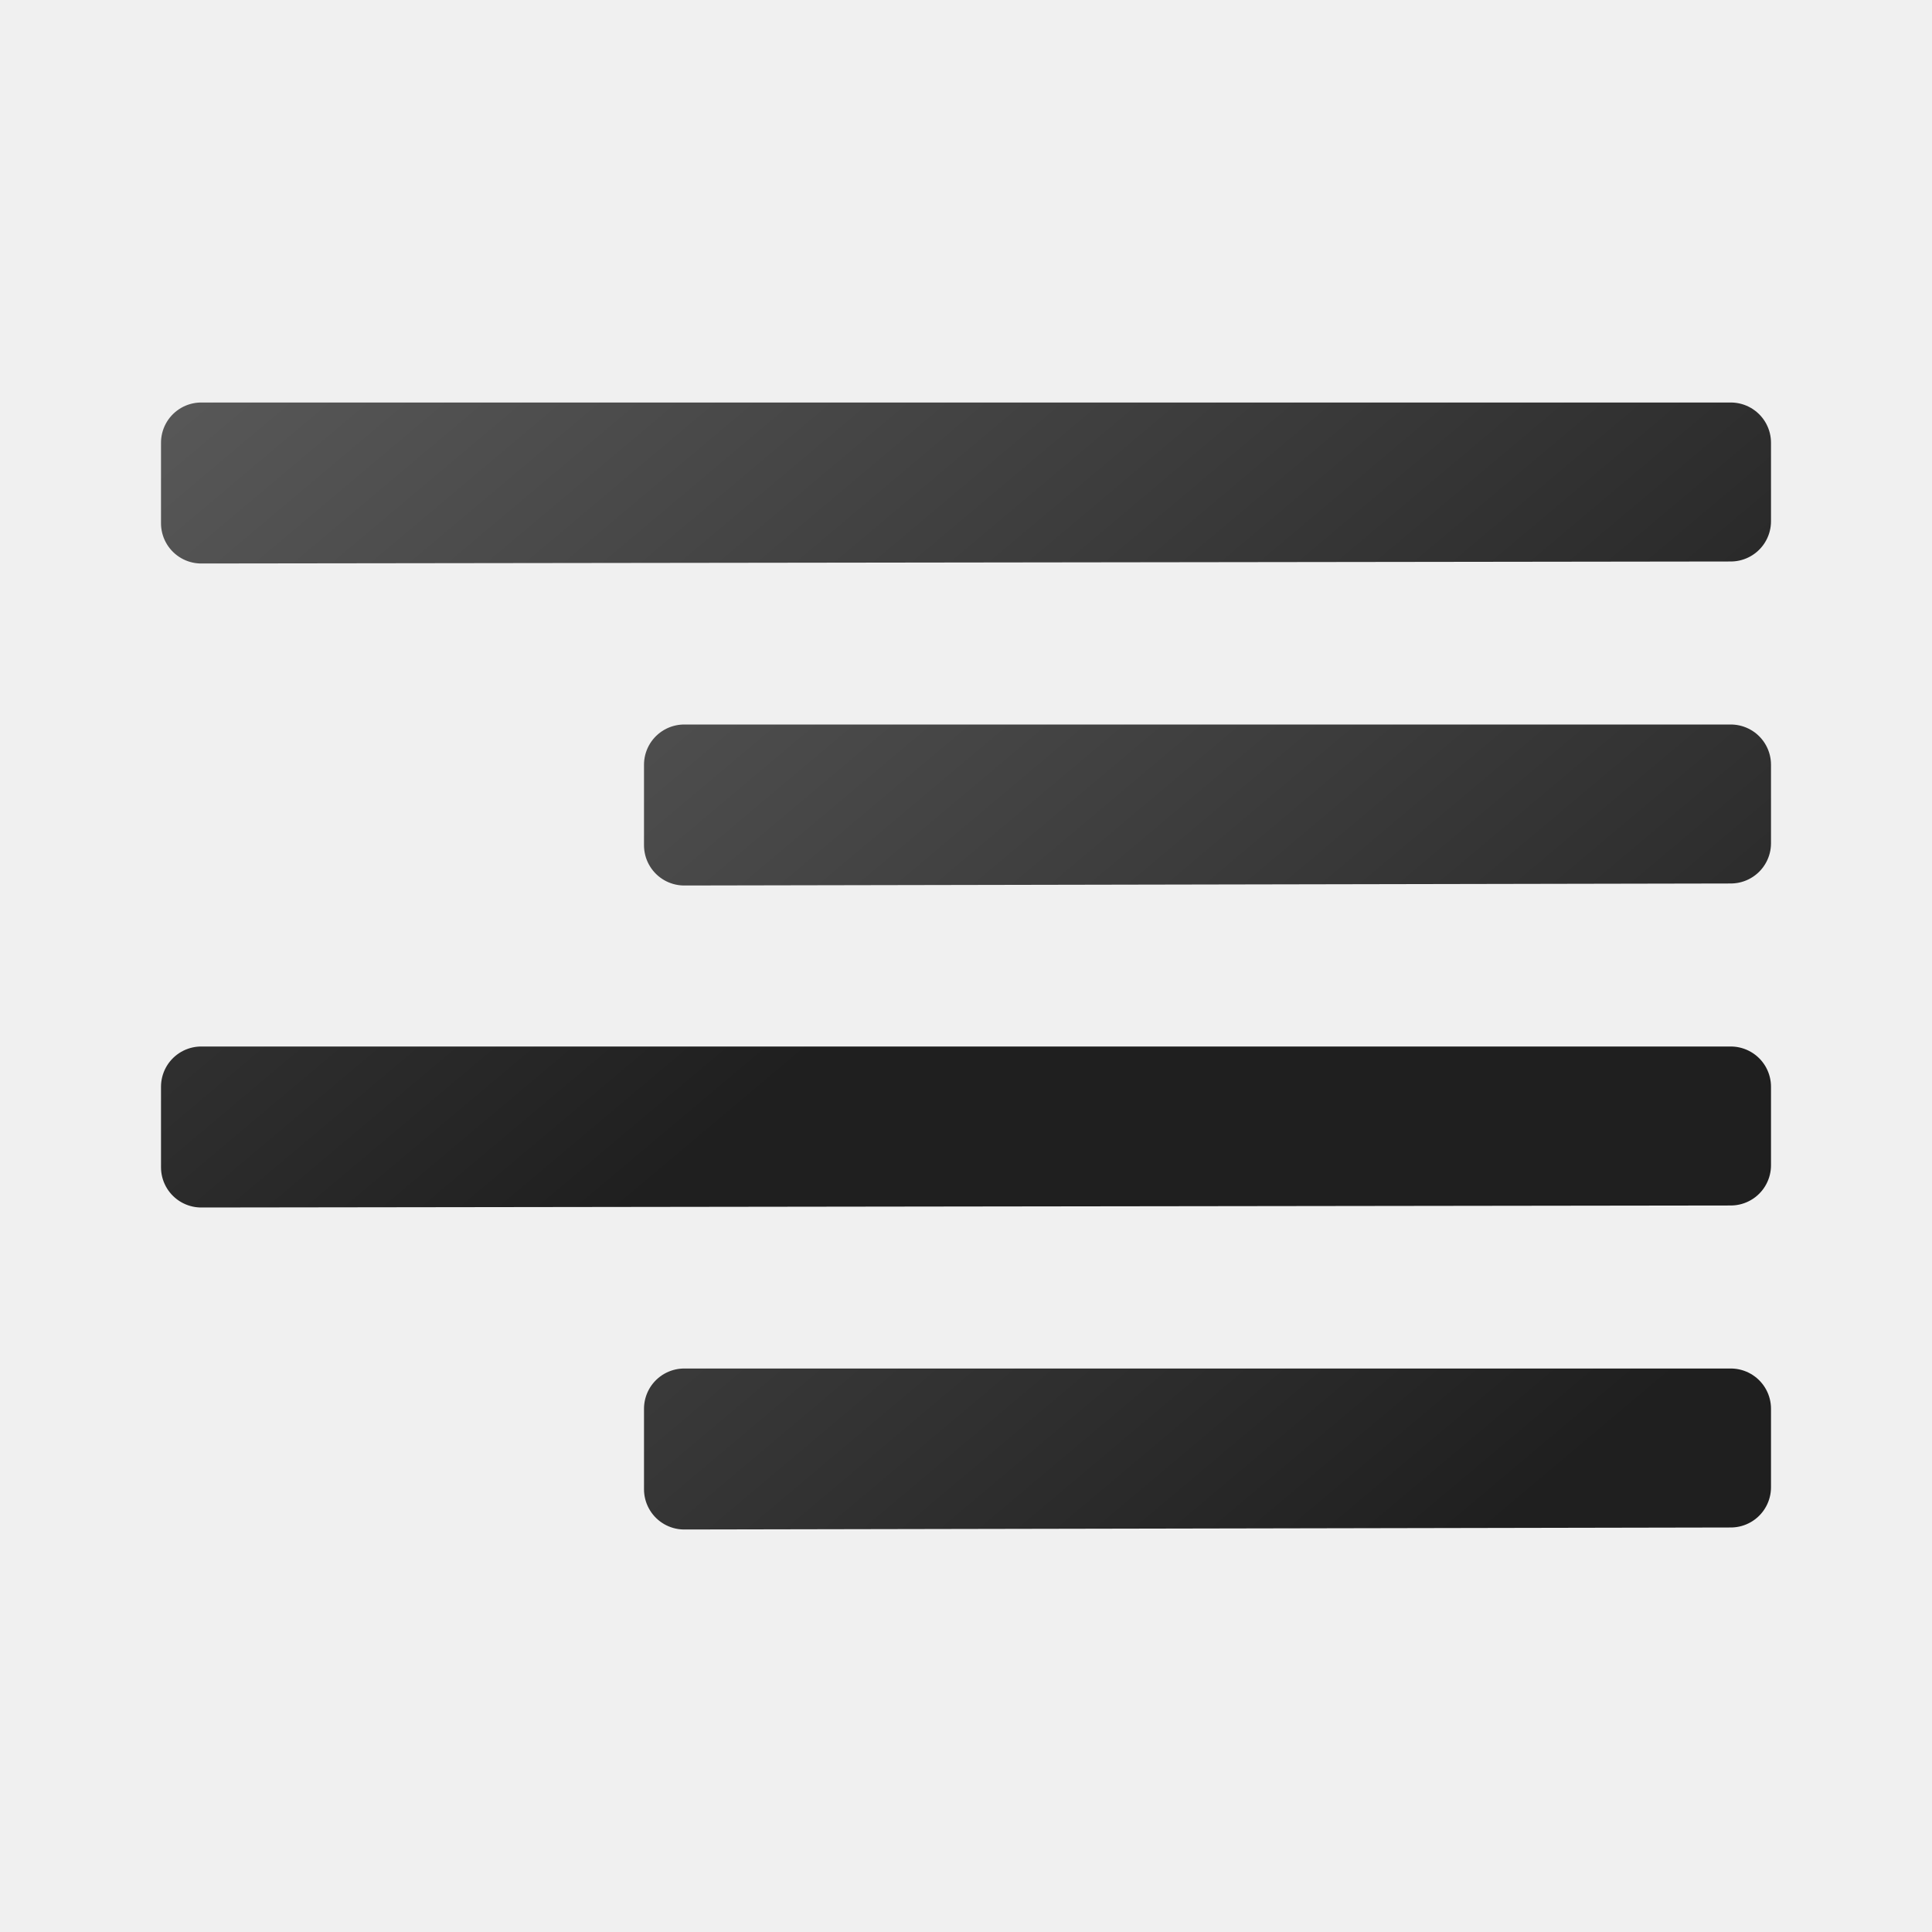
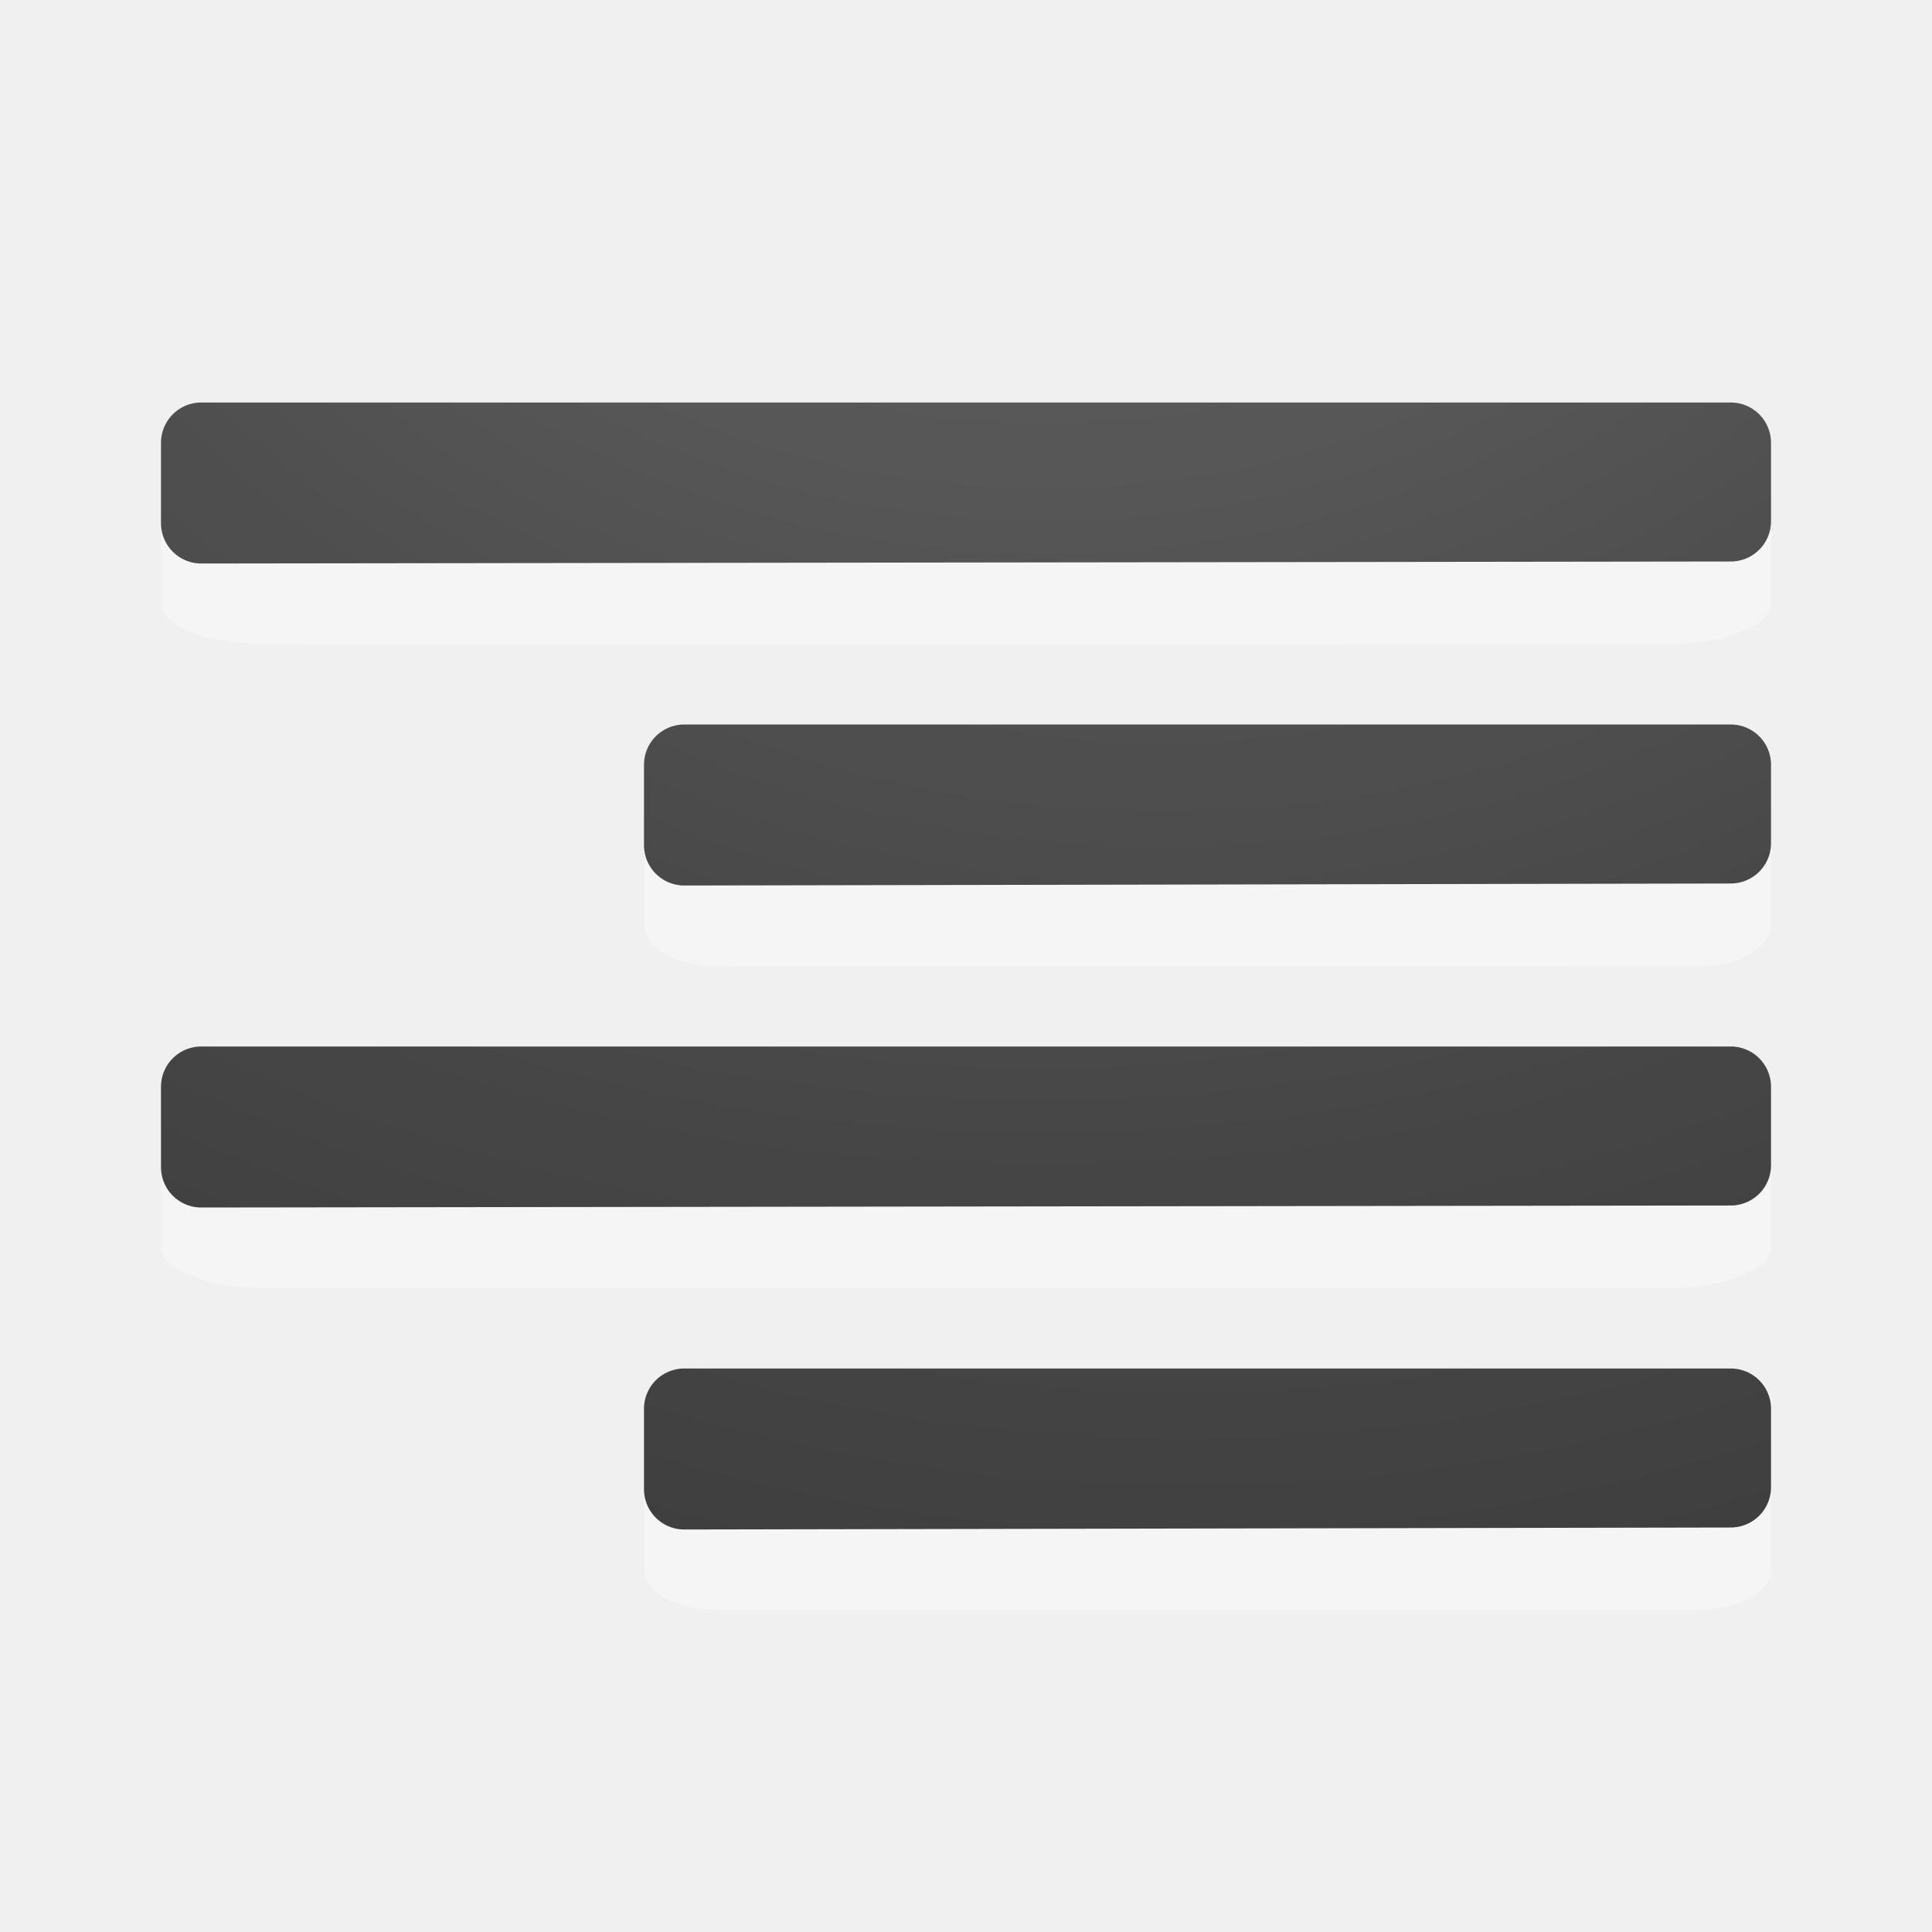
<svg xmlns="http://www.w3.org/2000/svg" xmlns:xlink="http://www.w3.org/1999/xlink" width="24" height="24" id="svg1306" version="1.1">
  <defs id="defs1308">
+     <linearGradient id="linearGradient4241">
+       <stop id="stop4243" style="stop-color:#737373;stop-opacity:1" offset="0" />
+       <stop id="stop4245" style="stop-color:#636363;stop-opacity:1" offset="0.705" />
+       <stop id="stop4247" style="stop-color:#4b4b4b;stop-opacity:1" offset="0.705" />
+       <stop id="stop4249" style="stop-color:#3f3f3f;stop-opacity:1" offset="1" />
+     </linearGradient>
    <linearGradient id="linearGradient3682">
      <stop style="stop-color:#1f1f1f;stop-opacity:1;" offset="0" id="stop3684" />
      <stop style="stop-color:#5c5c5c;stop-opacity:1;" offset="1" id="stop3686" />
    </linearGradient>
    <linearGradient id="linearGradient2834">
      <stop style="stop-color:#ffffff;stop-opacity:1;" offset="0" id="stop2836" />
      <stop style="stop-color:#b3b3b3;stop-opacity:0;" offset="1" id="stop2838" />
    </linearGradient>
-     <linearGradient xlink:href="#linearGradient3682" id="linearGradient4163" x1="15.322" y1="12.723" x2="3.206" y2="-1.679" gradientUnits="userSpaceOnUse" gradientTransform="translate(0,-6.000048)" />
-     <linearGradient xlink:href="#linearGradient3682" id="linearGradient4176" gradientUnits="userSpaceOnUse" x1="15.322" y1="12.723" x2="3.206" y2="-1.679" gradientTransform="translate(0,2.000002)" />
-     <linearGradient xlink:href="#linearGradient3682" id="linearGradient4178" gradientUnits="userSpaceOnUse" x1="15.322" y1="12.723" x2="3.206" y2="-1.679" gradientTransform="translate(6,2.000001)" />
-     <linearGradient xlink:href="#linearGradient3682" id="linearGradient4182" gradientUnits="userSpaceOnUse" x1="15.322" y1="12.723" x2="3.206" y2="-1.679" gradientTransform="translate(6,1.999952)" />
+     <linearGradient id="linearGradient2867-449-88-871-390-598-476-591-434-148-57-177-641-289-620-227-114-444-680-744-4-1">
+       <stop offset="0" style="stop-color:#737373;stop-opacity:1" id="stop5430-5-0" />
+       <stop offset="0.262" style="stop-color:#636363;stop-opacity:1" id="stop5432-2-0" />
+       <stop offset="0.705" style="stop-color:#4b4b4b;stop-opacity:1" id="stop5434-9-6" />
+       <stop offset="1" style="stop-color:#3f3f3f;stop-opacity:1" id="stop5436-2-7" />
+     </linearGradient>
+     <radialGradient gradientTransform="matrix(0,1.500001,-1.524125,0,-16.95984,-23.07768)" gradientUnits="userSpaceOnUse" xlink:href="#linearGradient2867-449-88-871-390-598-476-591-434-148-57-177-641-289-620-227-114-444-680-744-4-1" id="radialGradient3769" fy="-19.005" fx="16.202" r="20" cy="-19.005" cx="16.202" />
+     <radialGradient gradientTransform="matrix(0,1.500001,-1.524125,0,-17.13189,-23.07768)" gradientUnits="userSpaceOnUse" xlink:href="#linearGradient2867-449-88-871-390-598-476-591-434-148-57-177-641-289-620-227-114-444-680-744-4-1" id="radialGradient3896" fy="-19.005" fx="16.202" r="20" cy="-19.005" cx="16.202" />
+     <radialGradient gradientTransform="matrix(-1.736152,0,0,-1.524125,18.1404,-46.20575)" gradientUnits="userSpaceOnUse" xlink:href="#linearGradient2867-449-88-871-390-598-476-591-434-148-57-177-641-289-620-227-114-444-680-744-4-1" id="radialGradient3896-0" fy="-25.988" fx="22.818" r="20" cy="-25.988" cx="22.818" />
+     <radialGradient xlink:href="#linearGradient2867-449-88-871-390-598-476-591-434-148-57-177-641-289-620-227-114-444-680-744-4-1" id="radialGradient4279" gradientUnits="userSpaceOnUse" gradientTransform="matrix(-3.791009,-2.2081453e-7,1.9576284e-7,-3.360914,51.29679,-309.8567)" cx="9.723" cy="-91.022" fx="9.723" fy="-91.022" r="7" />
+     <radialGradient xlink:href="#linearGradient2867-449-88-871-390-598-476-591-434-148-57-177-641-289-620-227-114-444-680-744-4-1" id="radialGradient4302" cx="-1.474" cy="-42.064" fx="-1.474" fy="-42.064" r="10" gradientTransform="matrix(-2.864286,1.9370521e-7,-1.4781494e-7,-2.185714,8.778565,-95.0124)" gradientUnits="userSpaceOnUse" />
+     <radialGradient xlink:href="#linearGradient2867-449-88-871-390-598-476-591-434-148-57-177-641-289-620-227-114-444-680-744-4-1" id="radialGradient4338" gradientUnits="userSpaceOnUse" gradientTransform="matrix(-2.864286,1.9370521e-7,-1.4781494e-7,-2.185714,8.778565,-87.0124)" cx="-1.449" cy="-38.927" fx="-1.449" fy="-38.927" r="10" />
+     <radialGradient xlink:href="#linearGradient2867-449-88-871-390-598-476-591-434-148-57-177-641-289-620-227-114-444-680-744-4-1" id="radialGradient4352" gradientUnits="userSpaceOnUse" gradientTransform="matrix(-3.791009,-2.2081453e-7,1.9576284e-7,-3.360914,51.29679,-301.8567)" cx="9.647" cy="-89.343" fx="9.647" fy="-89.343" r="7" />
  </defs>
  <g id="layer1" transform="translate(0,2)">
-     <path style="font-style:normal;font-variant:normal;font-weight:bold;font-stretch:normal;font-size:54.869px;line-height:125%;font-family:'Bitstream Vera Sans';text-align:start;writing-mode:lr-tb;text-anchor:start;fill:none;fill-opacity:1;stroke:url(#linearGradient4176);stroke-width:1;stroke-linecap:round;stroke-linejoin:round;stroke-miterlimit:4;stroke-dasharray:none;stroke-opacity:1" d="m 2.5,3.5 0,0.998 0,0.002 c 6.333,-0.01 12.667,-0.015 19,-0.025 l 0,-0.975 -19,0 z" id="path4174" />
-     <path style="font-style:normal;font-variant:normal;font-weight:bold;font-stretch:normal;font-size:54.869px;line-height:125%;font-family:'Bitstream Vera Sans';text-align:start;writing-mode:lr-tb;text-anchor:start;fill:none;fill-opacity:1;stroke:url(#linearGradient4178);stroke-width:1;stroke-linecap:round;stroke-linejoin:round;stroke-miterlimit:4;stroke-dasharray:none;stroke-opacity:1" d="m 8.5,7.5 0,0.998 0,0.002 C 12.833,8.49 17.167,8.485 21.5,8.475 l 0,-0.975 -13,0 z" id="path4172" />
-     <path style="font-style:normal;font-variant:normal;font-weight:bold;font-stretch:normal;font-size:54.869px;line-height:125%;font-family:'Bitstream Vera Sans';text-align:start;writing-mode:lr-tb;text-anchor:start;fill:none;fill-opacity:1;stroke:url(#linearGradient4182);stroke-width:1;stroke-linecap:round;stroke-linejoin:round;stroke-miterlimit:4;stroke-dasharray:none;stroke-opacity:1" d="m 8.5,15.5 0,0.998 0,0.002 c 4.333,-0.01 8.667,-0.015 13,-0.025 l 0,-0.975 -13,0 z" id="path4168" />
-     <path style="font-style:normal;font-variant:normal;font-weight:bold;font-stretch:normal;font-size:54.869px;line-height:125%;font-family:'Bitstream Vera Sans';text-align:start;writing-mode:lr-tb;text-anchor:start;fill:none;fill-opacity:1;stroke:url(#linearGradient4163);stroke-width:1;stroke-linecap:round;stroke-linejoin:round;stroke-miterlimit:4;stroke-dasharray:none;stroke-opacity:1" d="m 2.5,11.5 0,0.998 0,0.002 c 6.333,-0.01 12.667,-0.015 19,-0.025 l 0,-0.975 -19,0 z" id="path3368" />
+     <path style="color:#000000;display:inline;overflow:visible;visibility:visible;opacity:0.35;fill:#ffffff;fill-opacity:1;fill-rule:nonzero;stroke:none;stroke-width:1;marker:none;enable-background:accumulate" id="path3999-9" d="m 22,4.5 c 0,-0.269 -0.577,-0.5 -1.25,-0.5 l -17.5,0 c -0.673,0 -1.25,0.23 -1.25,0.5 l 0,0.999 c 0,0.269 0.577,0.5 1.25,0.5 0.003,0.004 17.5,0 17.5,0 0.673,0 1.25,-0.23 1.25,-0.5 z" />
+     <path style="font-style:normal;font-variant:normal;font-weight:bold;font-stretch:normal;font-size:54.869px;line-height:125%;font-family:'Bitstream Vera Sans';text-align:start;writing-mode:lr-tb;text-anchor:start;fill:none;fill-opacity:1;stroke:url(#radialGradient4302);stroke-width:1;stroke-linecap:round;stroke-linejoin:round;stroke-miterlimit:4;stroke-dasharray:none;stroke-opacity:1" d="m 2.5,3.5 0,0.998 0,0.002 C 8.833,4.49 15.167,4.485 21.5,4.475 l 0,-0.975 -19,0 z" id="path4174" />
+     <path style="color:#000000;display:inline;overflow:visible;visibility:visible;opacity:0.35;fill:#ffffff;fill-opacity:1;fill-rule:nonzero;stroke:none;stroke-width:1;marker:none;enable-background:accumulate" id="path4271" d="m 22,8.499 c 0,-0.269 -0.404,-0.5 -0.875,-0.5 l -12.25,0 c -0.471,0 -0.875,0.23 -0.875,0.5 l 0,0.999 c 0,0.269 0.404,0.5 0.875,0.5 0.002,0.004 12.25,0 12.25,0 0.471,0 0.875,-0.23 0.875,-0.5 z" />
+     <path id="path4265" d="m 8.5,7.5 0,0.998 0,0.002 C 12.833,8.49 17.167,8.485 21.5,8.475 l 0,-0.975 -13,0 z" style="font-style:normal;font-variant:normal;font-weight:bold;font-stretch:normal;font-size:54.869px;line-height:125%;font-family:'Bitstream Vera Sans';text-align:start;writing-mode:lr-tb;text-anchor:start;fill:none;fill-opacity:1;stroke:url(#radialGradient4279);stroke-width:1;stroke-linecap:round;stroke-linejoin:round;stroke-miterlimit:4;stroke-dasharray:none;stroke-opacity:1" />
+     <path id="path4326" d="m 2.5,3.5 0,0.998 0,0.002 c 6.333,-0.01 12.667,-0.015 19,-0.025 l 0,-0.975 -19,0 z" style="font-style:normal;font-variant:normal;font-weight:bold;font-stretch:normal;font-size:54.869px;line-height:125%;font-family:'Bitstream Vera Sans';text-align:start;writing-mode:lr-tb;text-anchor:start;opacity:0.1;fill:none;fill-opacity:1;stroke:#000000;stroke-width:1;stroke-linecap:round;stroke-linejoin:round;stroke-miterlimit:4;stroke-dasharray:none;stroke-opacity:1" />
+     <path style="font-style:normal;font-variant:normal;font-weight:bold;font-stretch:normal;font-size:54.869px;line-height:125%;font-family:'Bitstream Vera Sans';text-align:start;writing-mode:lr-tb;text-anchor:start;opacity:0.1;fill:none;fill-opacity:1;stroke:#000000;stroke-width:1;stroke-linecap:round;stroke-linejoin:round;stroke-miterlimit:4;stroke-dasharray:none;stroke-opacity:1" d="m 8.5,7.5 0,0.998 0,0.002 C 12.833,8.49 17.167,8.485 21.5,8.475 l 0,-0.975 -13,0 z" id="path4330" />
+     <path d="m 22,12.5 c 0,-0.269 -0.577,-0.5 -1.25,-0.5 l -17.5,0 c -0.673,0 -1.25,0.23 -1.25,0.5 l 0,0.999 c 0,0.269 0.577,0.5 1.25,0.5 0.003,0.004 17.5,0 17.5,0 0.673,0 1.25,-0.23 1.25,-0.5 z" id="path4332" style="color:#000000;display:inline;overflow:visible;visibility:visible;opacity:0.35;fill:#ffffff;fill-opacity:1;fill-rule:nonzero;stroke:none;stroke-width:1;marker:none;enable-background:accumulate" />
+     <path id="path4334" d="m 2.5,11.5 0,0.998 0,0.002 c 6.333,-0.01 12.667,-0.015 19,-0.025 l 0,-0.975 -19,0 z" style="font-style:normal;font-variant:normal;font-weight:bold;font-stretch:normal;font-size:54.869px;line-height:125%;font-family:'Bitstream Vera Sans';text-align:start;writing-mode:lr-tb;text-anchor:start;fill:none;fill-opacity:1;stroke:url(#radialGradient4338);stroke-width:1;stroke-linecap:round;stroke-linejoin:round;stroke-miterlimit:4;stroke-dasharray:none;stroke-opacity:1" />
+     <path style="font-style:normal;font-variant:normal;font-weight:bold;font-stretch:normal;font-size:54.869px;line-height:125%;font-family:'Bitstream Vera Sans';text-align:start;writing-mode:lr-tb;text-anchor:start;opacity:0.1;fill:none;fill-opacity:1;stroke:#000000;stroke-width:1;stroke-linecap:round;stroke-linejoin:round;stroke-miterlimit:4;stroke-dasharray:none;stroke-opacity:1" d="m 2.5,11.5 0,0.998 0,0.002 c 6.333,-0.01 12.667,-0.015 19,-0.025 l 0,-0.975 -19,0 z" id="path4336" />
+     <path d="m 22,16.499 c 0,-0.269 -0.404,-0.5 -0.875,-0.5 l -12.25,0 c -0.471,0 -0.875,0.23 -0.875,0.5 l 0,0.999 c 0,0.269 0.404,0.5 0.875,0.5 0.002,0.004 12.25,0 12.25,0 0.471,0 0.875,-0.23 0.875,-0.5 z" id="path4344" style="color:#000000;display:inline;overflow:visible;visibility:visible;opacity:0.35;fill:#ffffff;fill-opacity:1;fill-rule:nonzero;stroke:none;stroke-width:1;marker:none;enable-background:accumulate" />
+     <path style="font-style:normal;font-variant:normal;font-weight:bold;font-stretch:normal;font-size:54.869px;line-height:125%;font-family:'Bitstream Vera Sans';text-align:start;writing-mode:lr-tb;text-anchor:start;fill:none;fill-opacity:1;stroke:url(#radialGradient4352);stroke-width:1;stroke-linecap:round;stroke-linejoin:round;stroke-miterlimit:4;stroke-dasharray:none;stroke-opacity:1" d="m 8.5,15.5 0,0.998 0,0.002 c 4.333,-0.01 8.667,-0.015 13,-0.025 l 0,-0.975 -13,0 z" id="path4340" />
+     <path id="path4350" d="m 8.5,15.5 0,0.998 0,0.002 c 4.333,-0.01 8.667,-0.015 13,-0.025 l 0,-0.975 -13,0 z" style="font-style:normal;font-variant:normal;font-weight:bold;font-stretch:normal;font-size:54.869px;line-height:125%;font-family:'Bitstream Vera Sans';text-align:start;writing-mode:lr-tb;text-anchor:start;opacity:0.1;fill:none;fill-opacity:1;stroke:#000000;stroke-width:1;stroke-linecap:round;stroke-linejoin:round;stroke-miterlimit:4;stroke-dasharray:none;stroke-opacity:1" />
  </g>
</svg>
